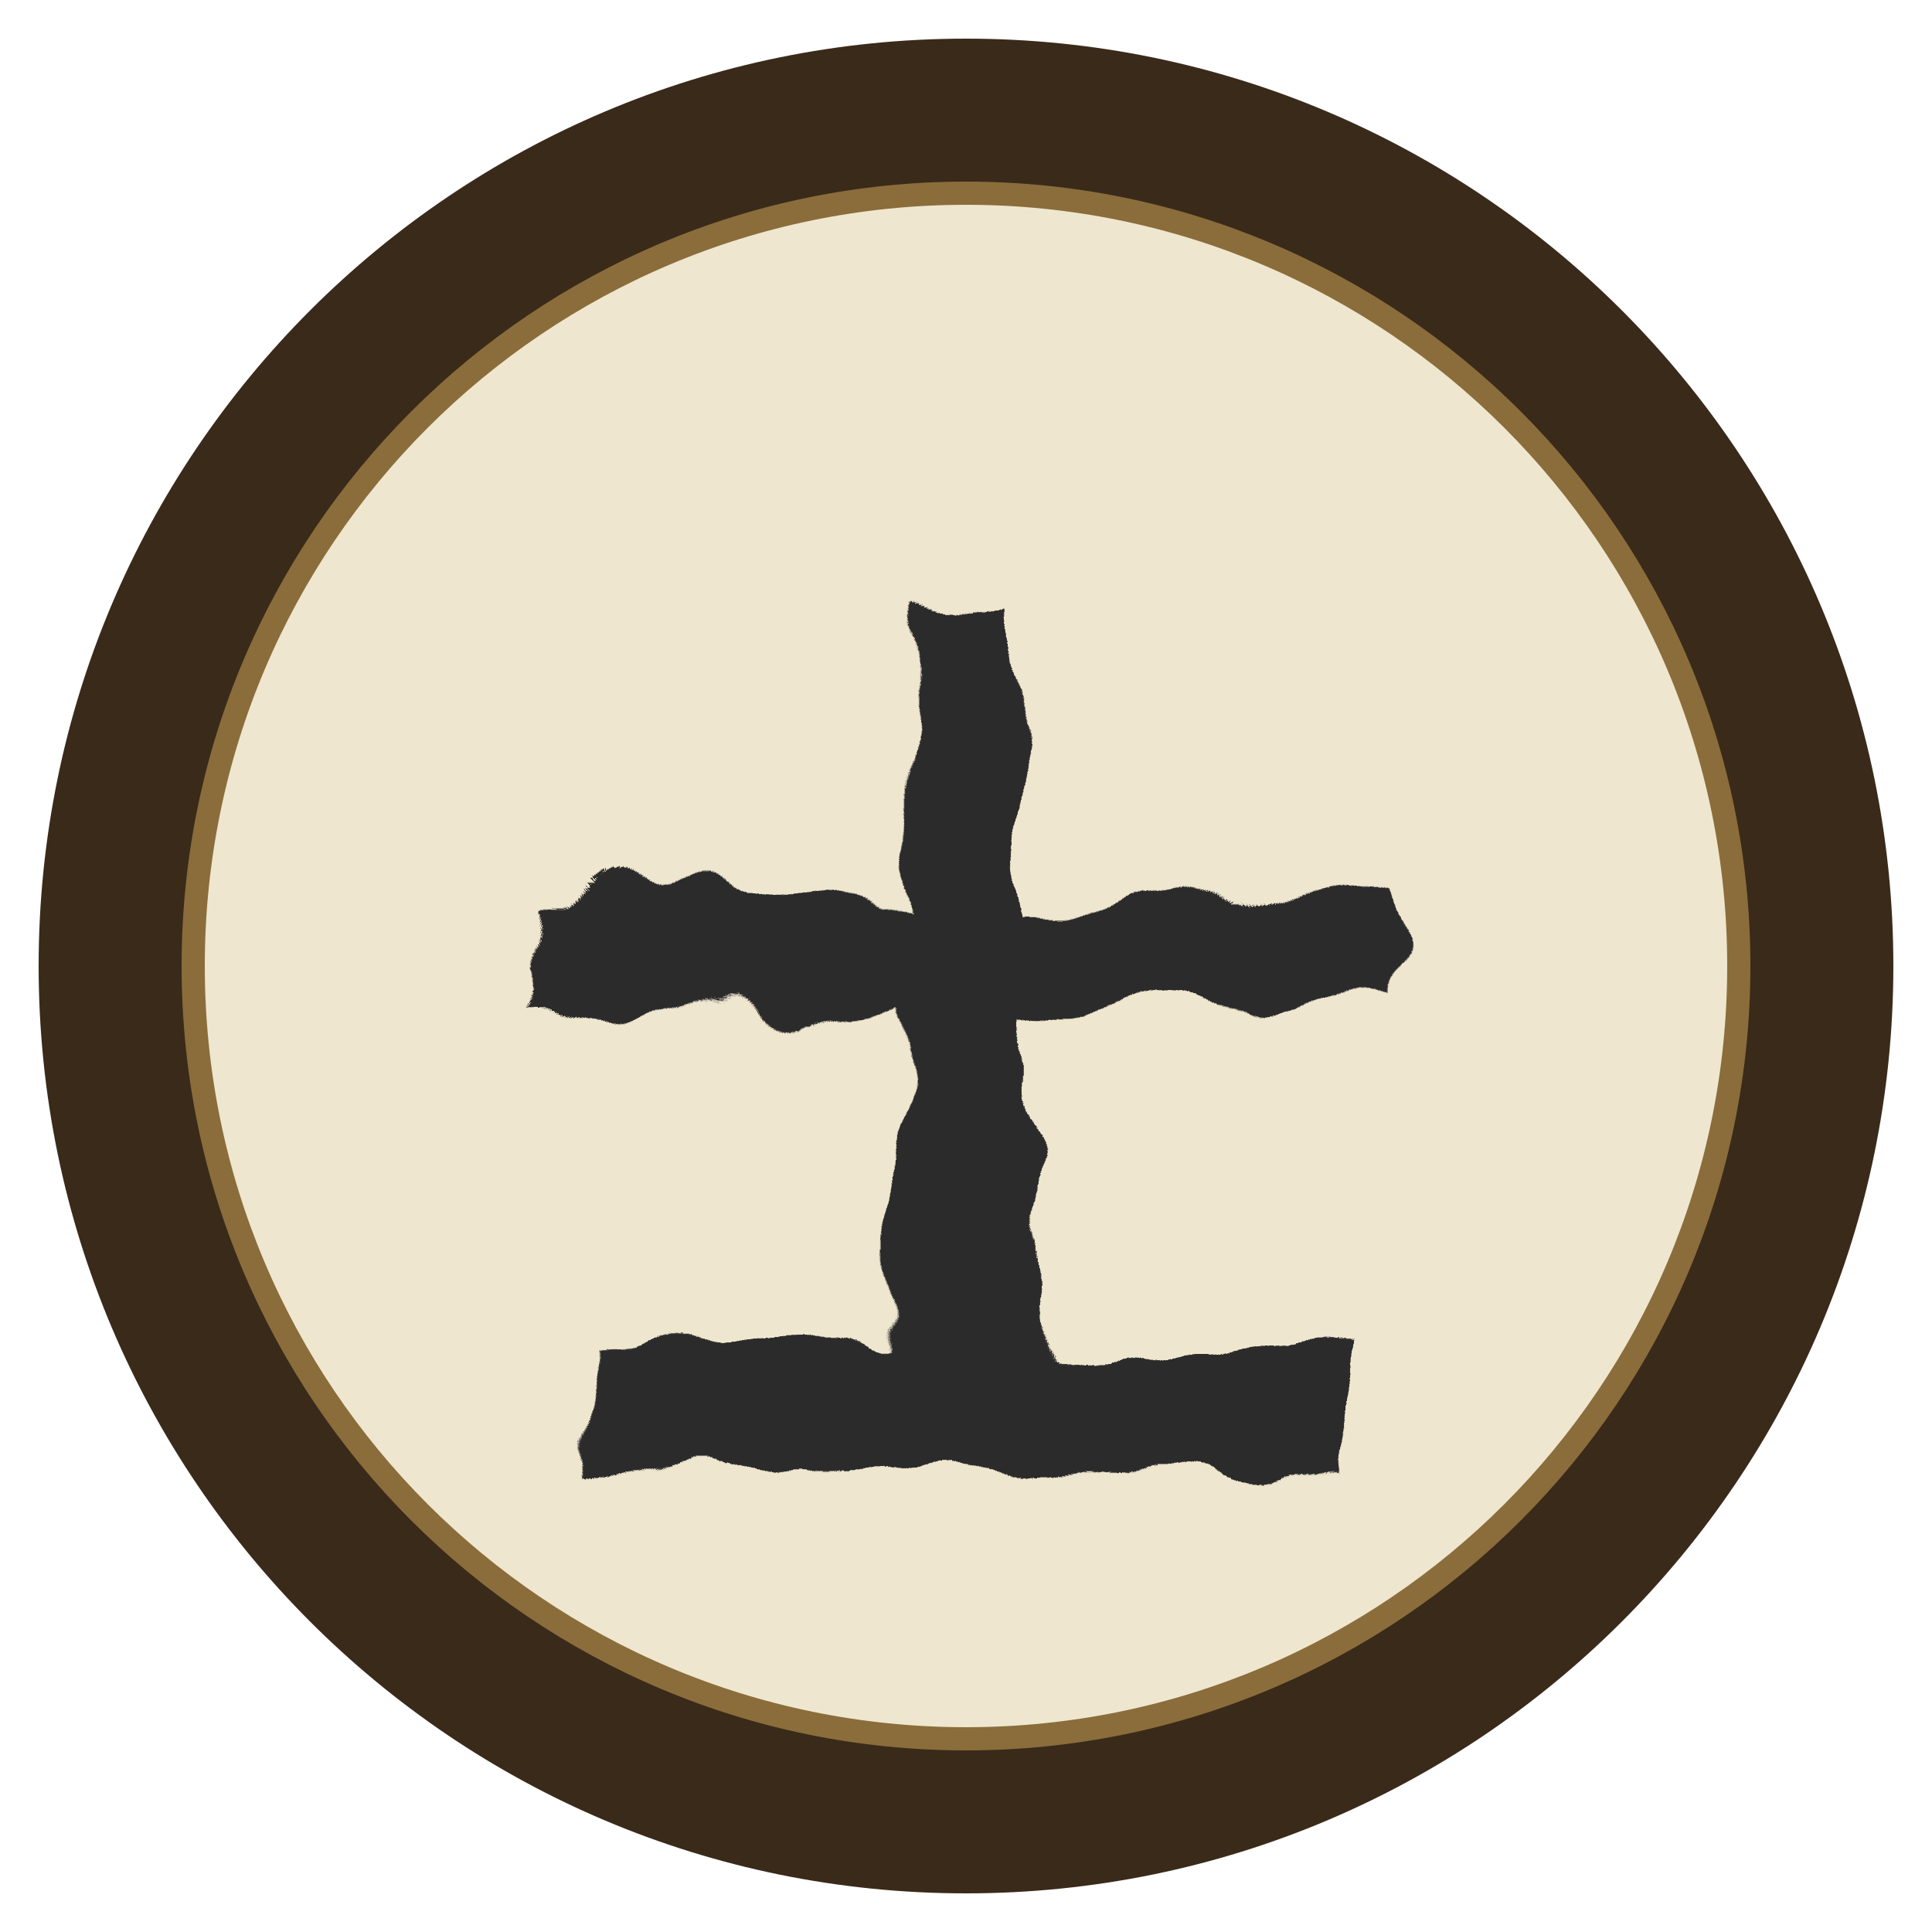
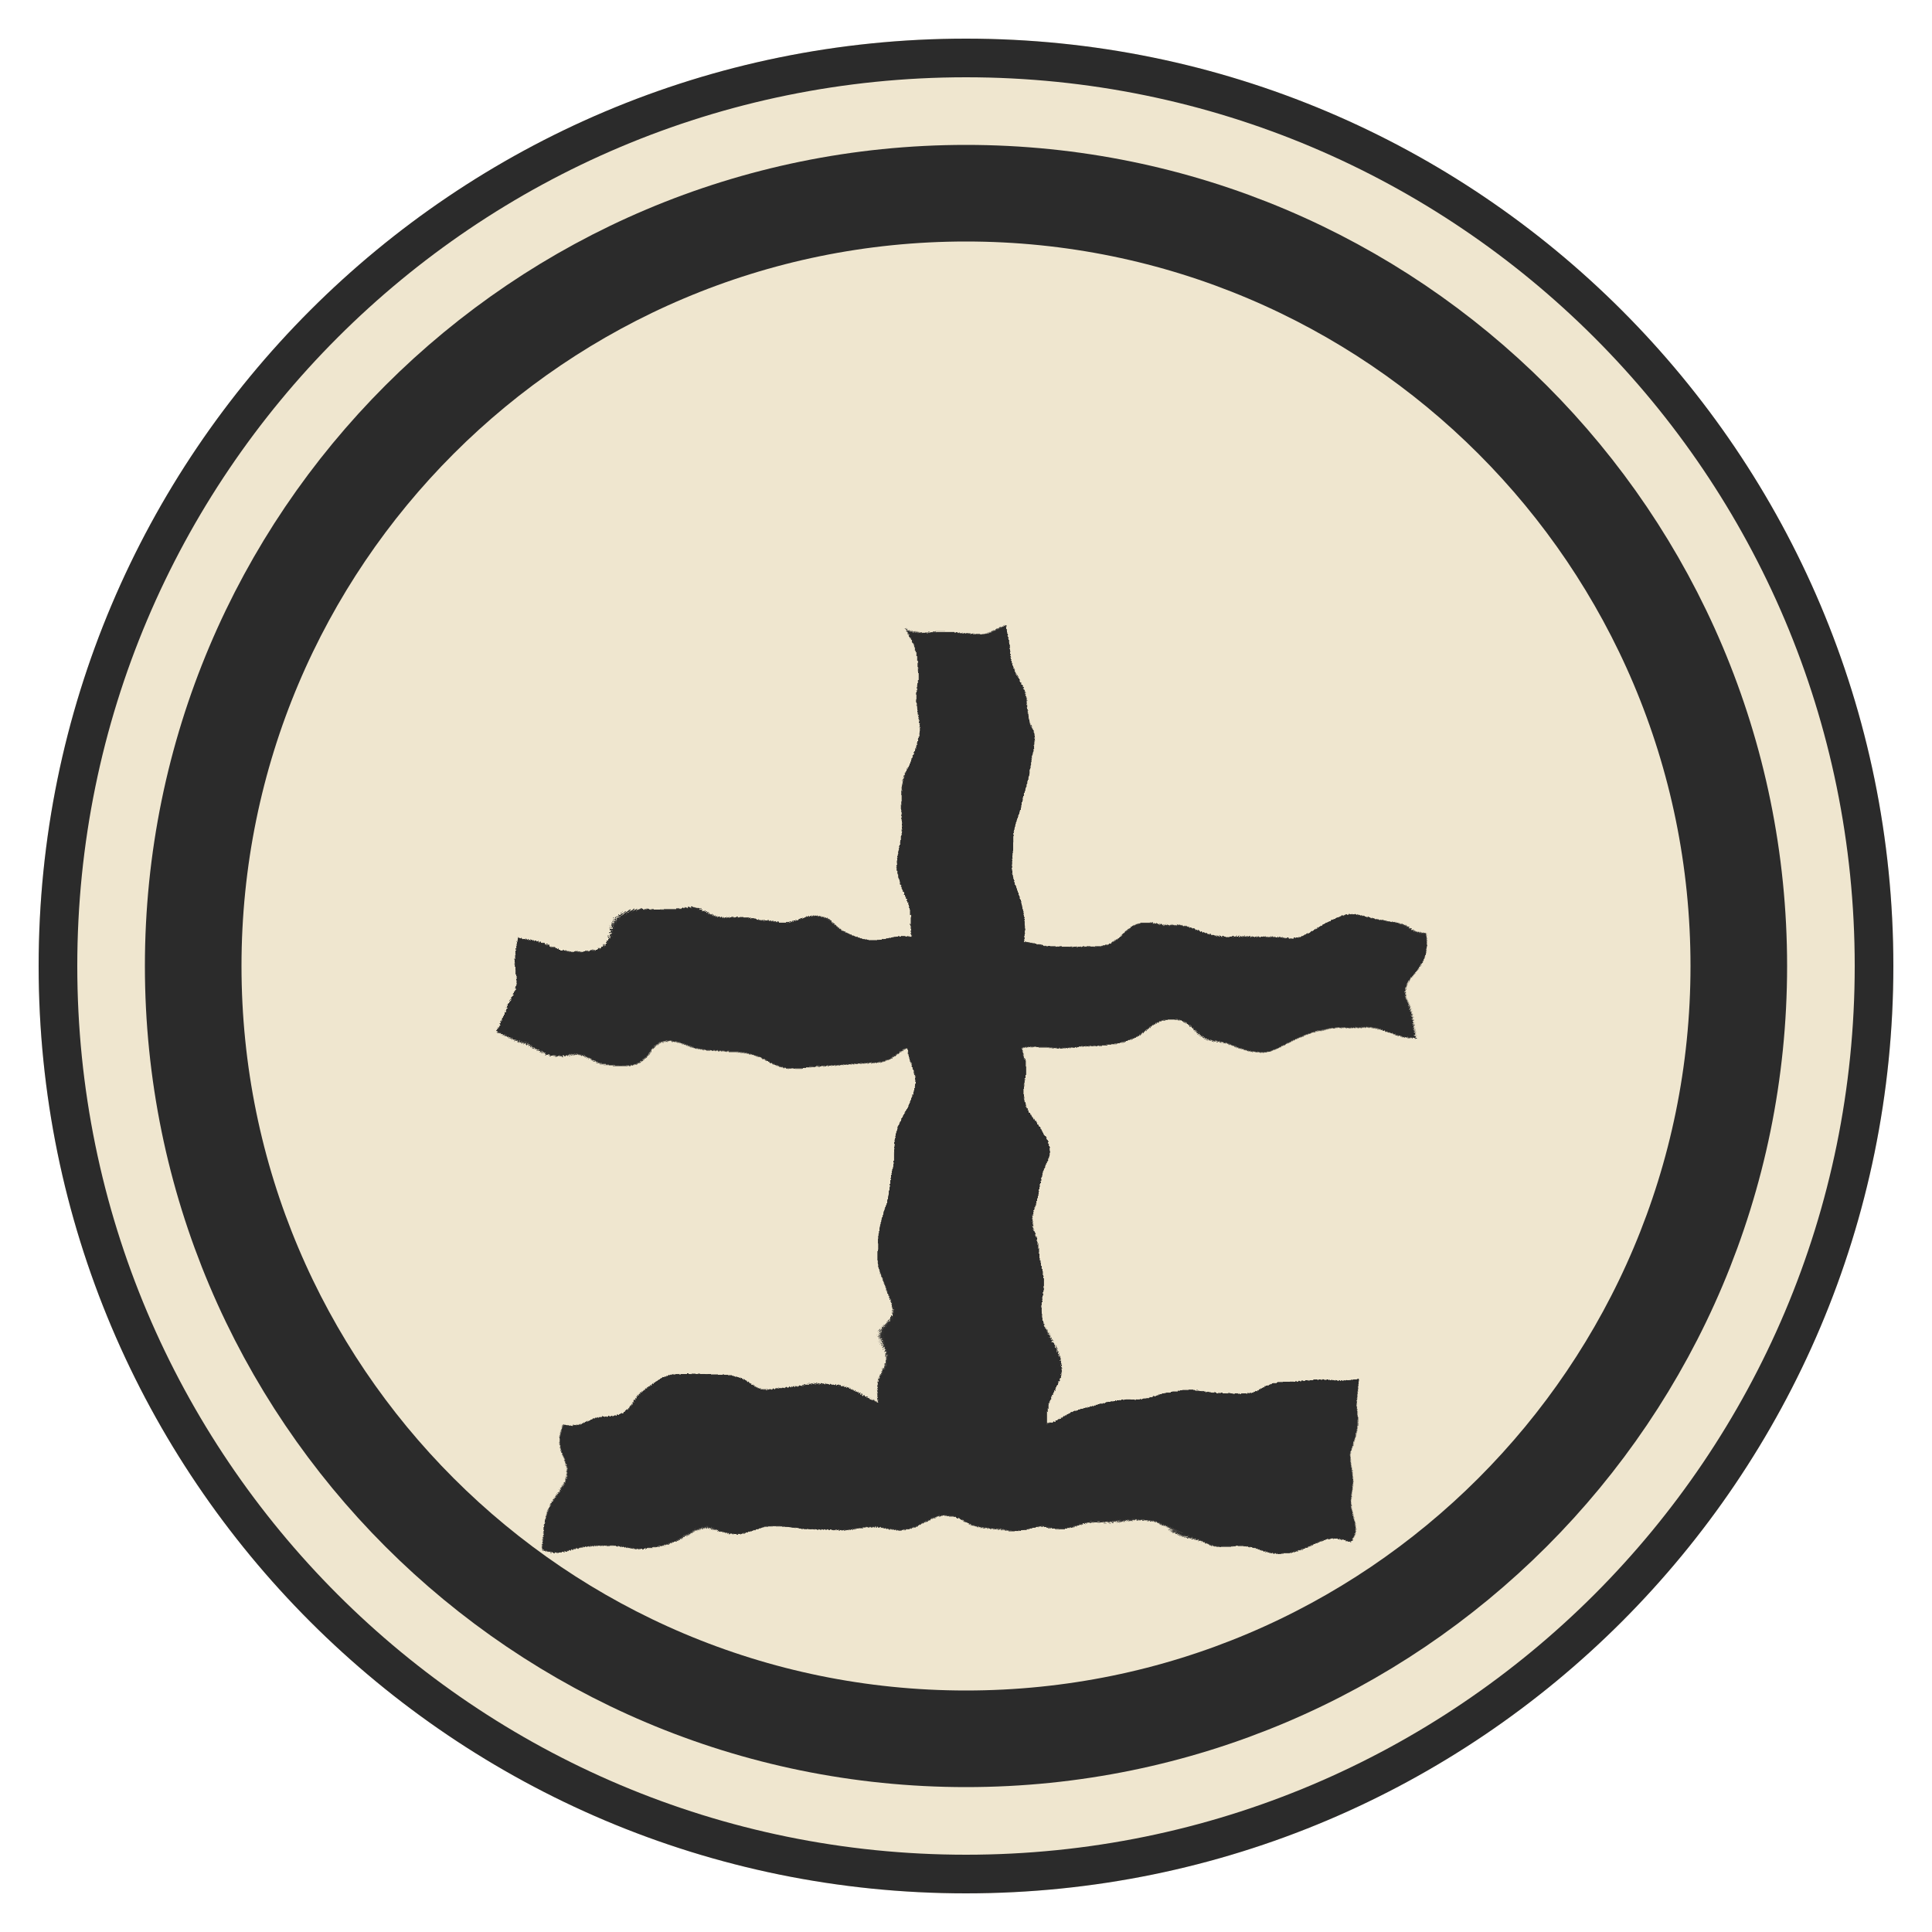
<svg xmlns="http://www.w3.org/2000/svg" viewBox="0 0 100 100" width="256" height="256">
  <defs>
    <filter id="brush" x="-25%" y="-25%" width="150%" height="150%">
      <feTurbulence type="fractalNoise" baseFrequency="0.12" numOctaves="3" seed="3" result="n" />
      <feDisplacementMap in="SourceGraphic" in2="n" scale="5" xChannelSelector="R" yChannelSelector="G" />
    </filter>
  </defs>
-   <circle cx="50" cy="50" r="48" fill="#3a2a1a" />
-   <circle cx="50" cy="50" r="40" fill="#efe6cf" />
-   <circle cx="50" cy="50" r="40" fill="none" stroke="#8a6d3b" stroke-width="1.2" />
-   <text x="50" y="52" font-family="AR PL UKai CN" font-weight="bold" font-size="50" fill="#2b2b2b" text-anchor="middle" dominant-baseline="central" filter="url(#brush)">士</text>
+   <circle cx="50" cy="50" r="48" fill="#efe6cf" />
+   <circle cx="50" cy="50" r="47" fill="none" stroke="#2b2b2b" stroke-width="2" />
+   <circle cx="50" cy="50" r="40" fill="none" stroke="#2b2b2b" stroke-width="5" />
+   <text x="50" y="54" font-family="AR PL UKai CN" font-weight="bold" font-size="52" fill="#2b2b2b" text-anchor="middle" dominant-baseline="central" filter="url(#brush)">士</text>
</svg>
